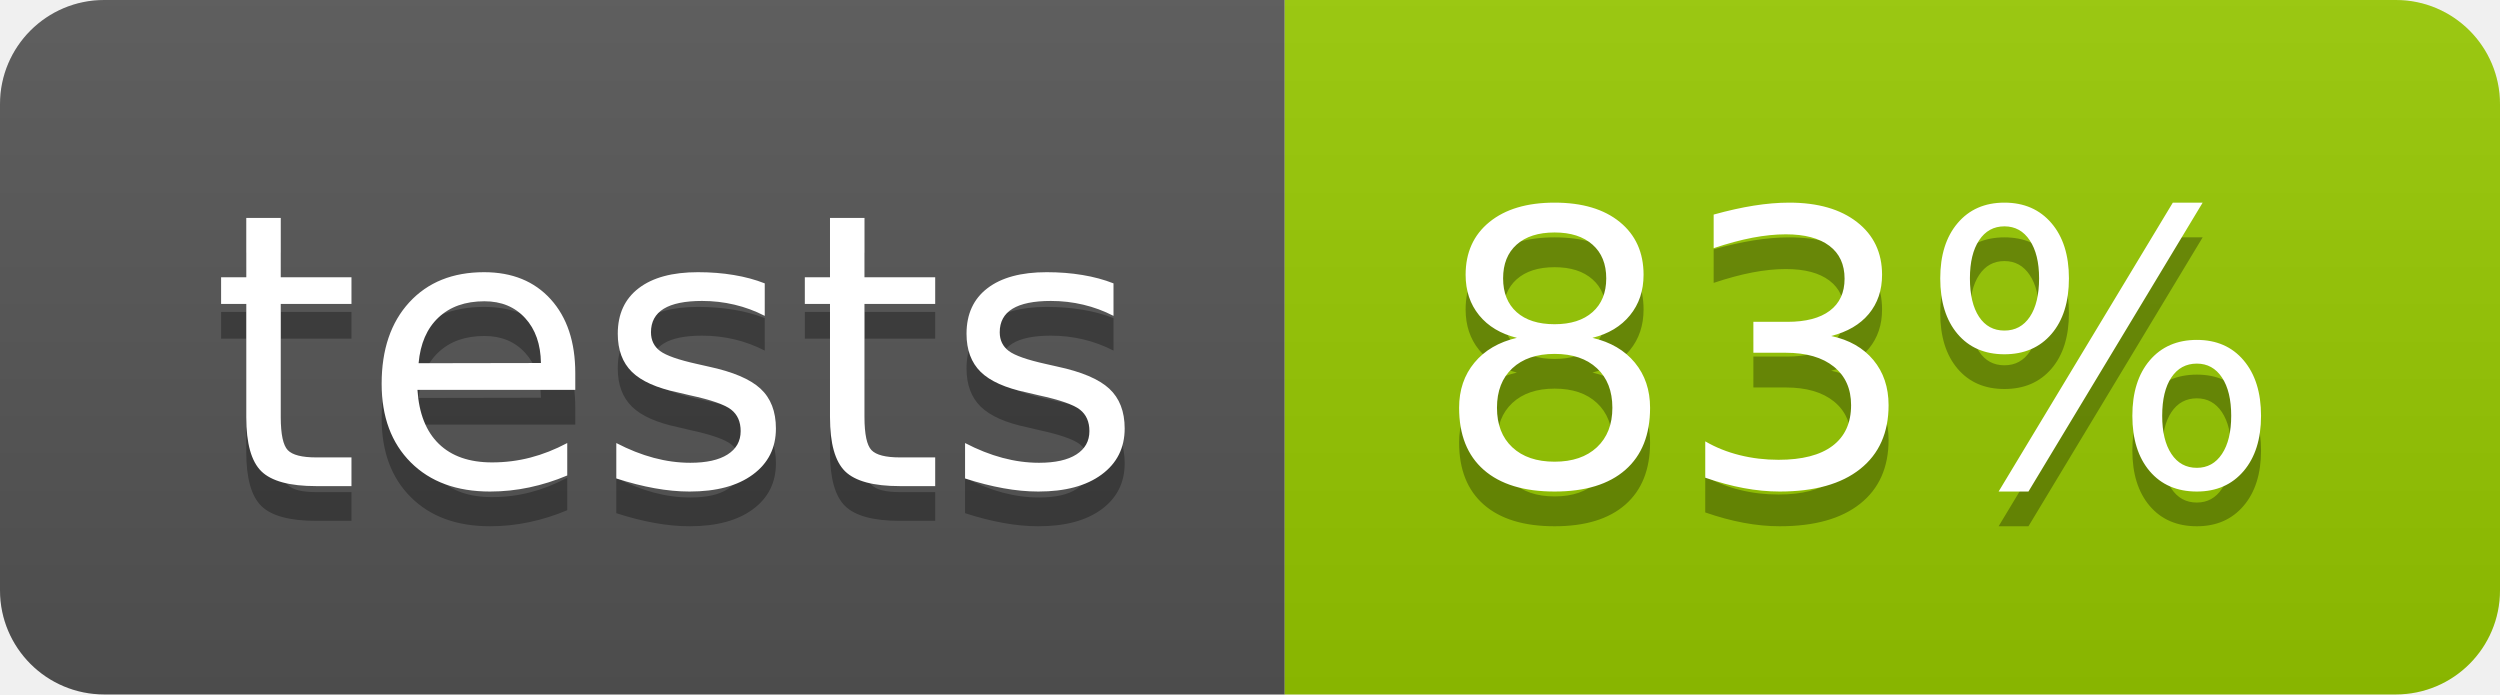
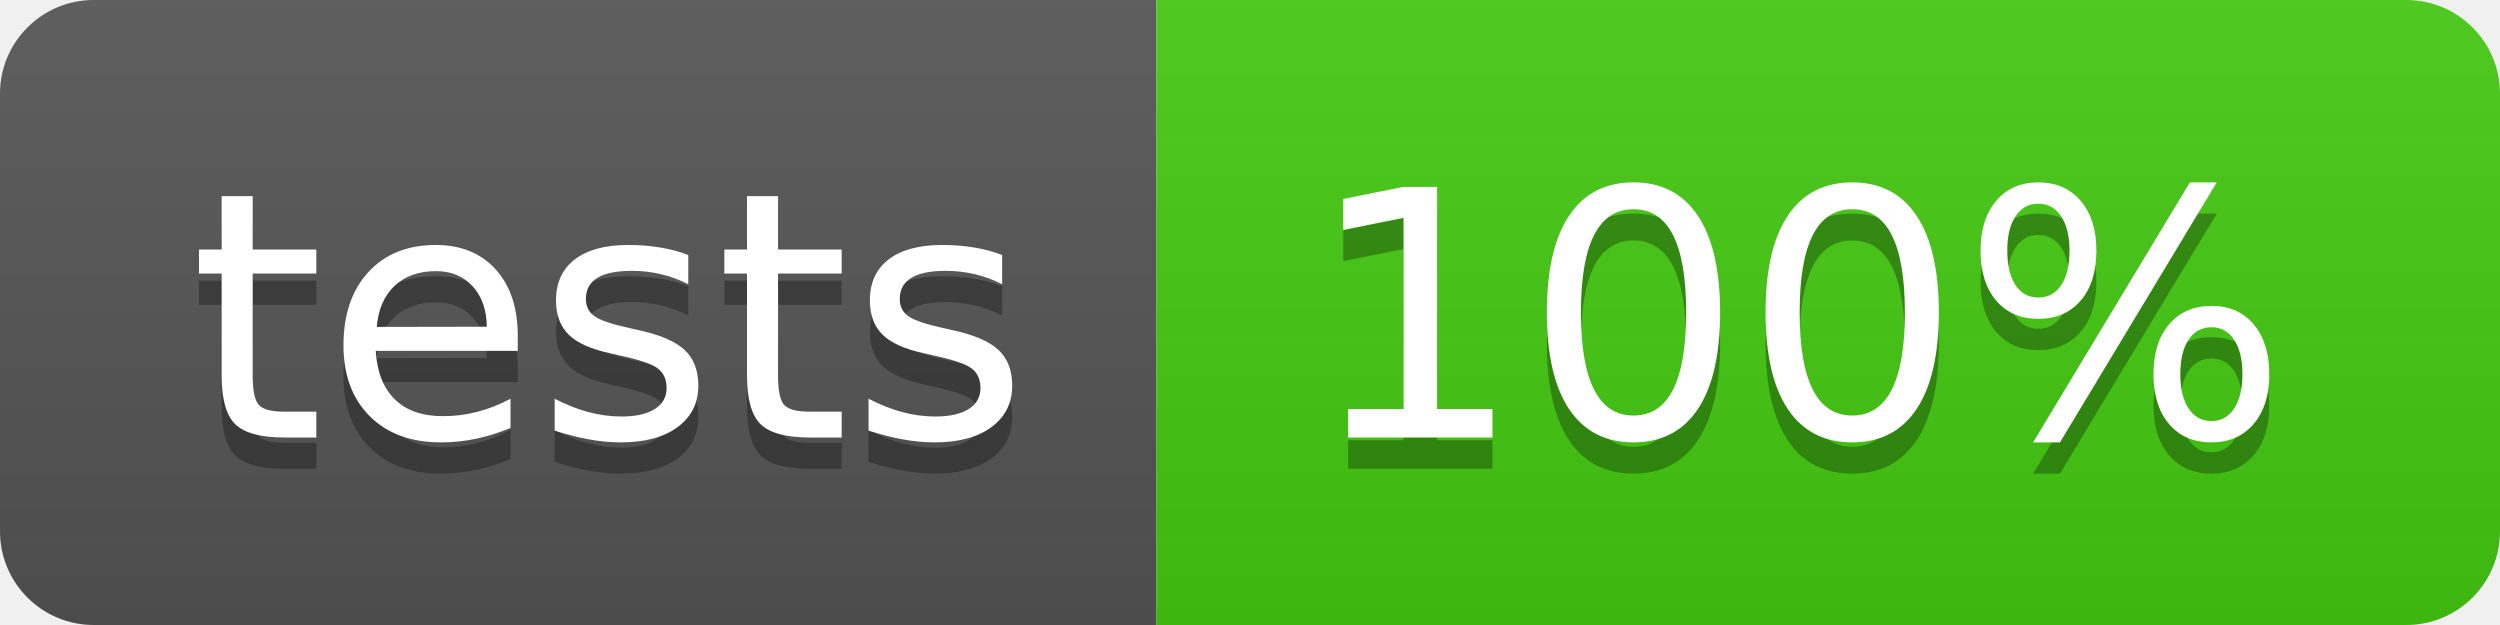
- <svg xmlns="http://www.w3.org/2000/svg" width="72" height="20">
+ <svg xmlns="http://www.w3.org/2000/svg" width="80" height="20">
  <linearGradient id="b" x2="0" y2="100%">
    <stop offset="0" stop-color="#bbb" stop-opacity=".1" />
    <stop offset="1" stop-opacity=".1" />
  </linearGradient>
  <clipPath id="a">
-     <rect width="72" height="20" rx="3" fill="#fff" />
+     <rect width="80" height="20" rx="3" fill="#fff" />
  </clipPath>
  <g clip-path="url(#a)">
    <path fill="#555" d="M0 0h37v20H0z" />
-     <path fill="#97CA00" d="M37 0h35v20H37z" />
-     <path fill="url(#b)" d="M0 0h72v20H0z" />
+     <path fill="#4c1" d="M37 0h43v20H37z" />
+     <path fill="url(#b)" d="M0 0h80v20H0z" />
  </g>
  <g fill="#fff" text-anchor="middle" font-family="DejaVu Sans,Verdana,Geneva,sans-serif" font-size="110">
    <text x="195" y="150" fill="#010101" fill-opacity=".3" transform="scale(.1)" textLength="270">tests</text>
    <text x="195" y="140" transform="scale(.1)" textLength="270">tests</text>
-     <text x="535" y="150" fill="#010101" fill-opacity=".3" transform="scale(.1)" textLength="250">83%</text>
-     <text x="535" y="140" transform="scale(.1)" textLength="250">83%</text>
+     <text x="575" y="150" fill="#010101" fill-opacity=".3" transform="scale(.1)" textLength="330">100%</text>
+     <text x="575" y="140" transform="scale(.1)" textLength="330">100%</text>
  </g>
</svg>
